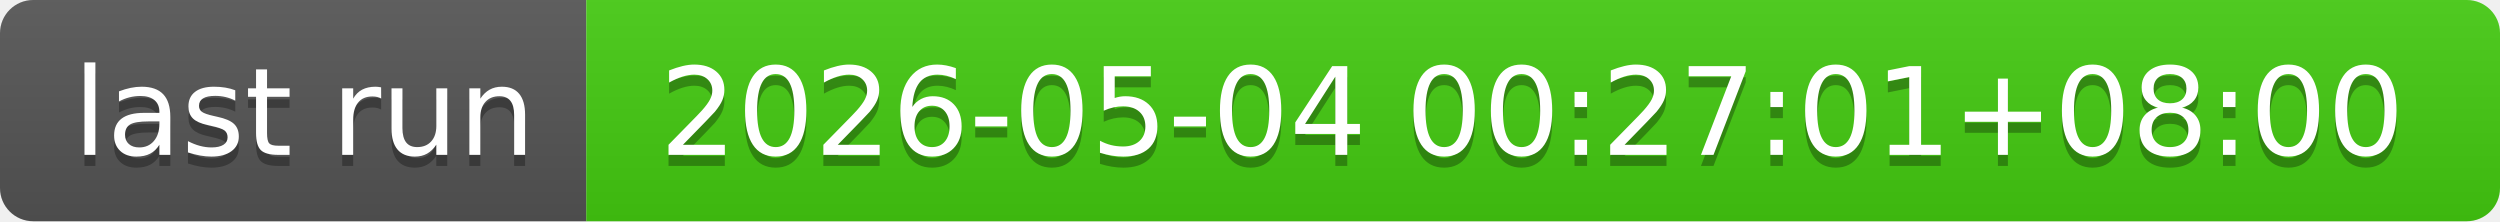
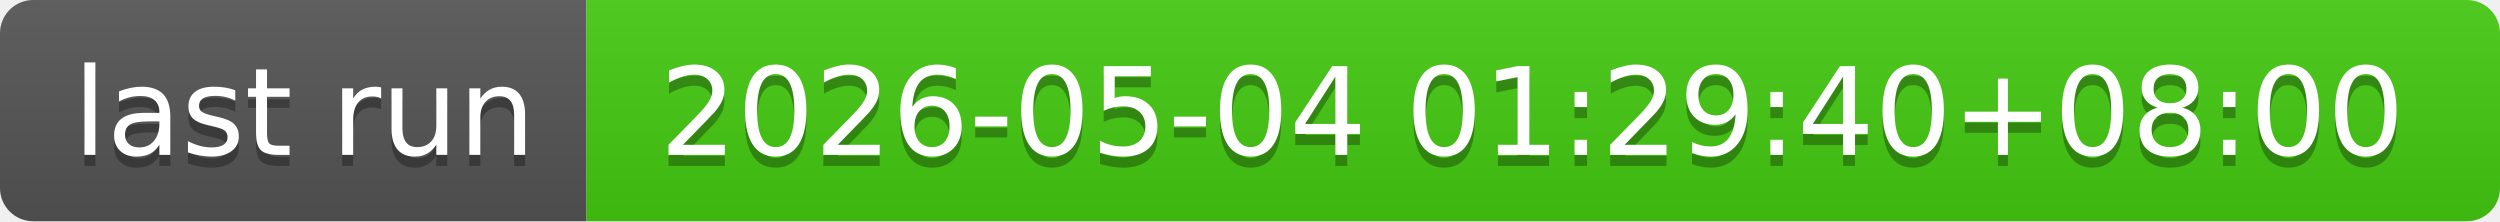
- <svg xmlns="http://www.w3.org/2000/svg" width="226" height="20" role="img" aria-label="last run: 2026-05-04 00:27:01+08:00">
+ <svg xmlns="http://www.w3.org/2000/svg" width="226" height="20" role="img" aria-label="last run: 2026-05-04 01:29:40+08:00">
  <linearGradient id="s" x2="0" y2="100%">
    <stop offset="0" stop-color="#bbb" stop-opacity=".1" />
    <stop offset="1" stop-opacity=".1" />
  </linearGradient>
  <clipPath id="r">
    <rect width="226" height="20" rx="3" fill="#fff" />
  </clipPath>
  <g clip-path="url(#r)">
    <rect width="53" height="20" fill="#555" />
    <rect x="53" width="173" height="20" fill="#4c1" />
    <rect width="226" height="20" fill="url(#s)" />
  </g>
  <g fill="#fff" text-anchor="middle" font-family="Verdana,Geneva,DejaVu Sans,sans-serif" text-rendering="geometricPrecision" font-size="110">
    <text aria-hidden="true" x="275" y="150" fill="#010101" fill-opacity=".3" transform="scale(.1)" textLength="430">last run</text>
    <text x="275" y="140" transform="scale(.1)" fill="#fff" textLength="430">last run</text>
-     <text aria-hidden="true" x="1385" y="150" fill="#010101" fill-opacity=".3" transform="scale(.1)" textLength="1630">2026-05-04 00:27:01+08:00</text>
-     <text x="1385" y="140" transform="scale(.1)" fill="#fff" textLength="1630">2026-05-04 00:27:01+08:00</text>
+     <text aria-hidden="true" x="1385" y="150" fill="#010101" fill-opacity=".3" transform="scale(.1)" textLength="1630">2026-05-04 01:29:40+08:00</text>
+     <text x="1385" y="140" transform="scale(.1)" fill="#fff" textLength="1630">2026-05-04 01:29:40+08:00</text>
  </g>
</svg>
